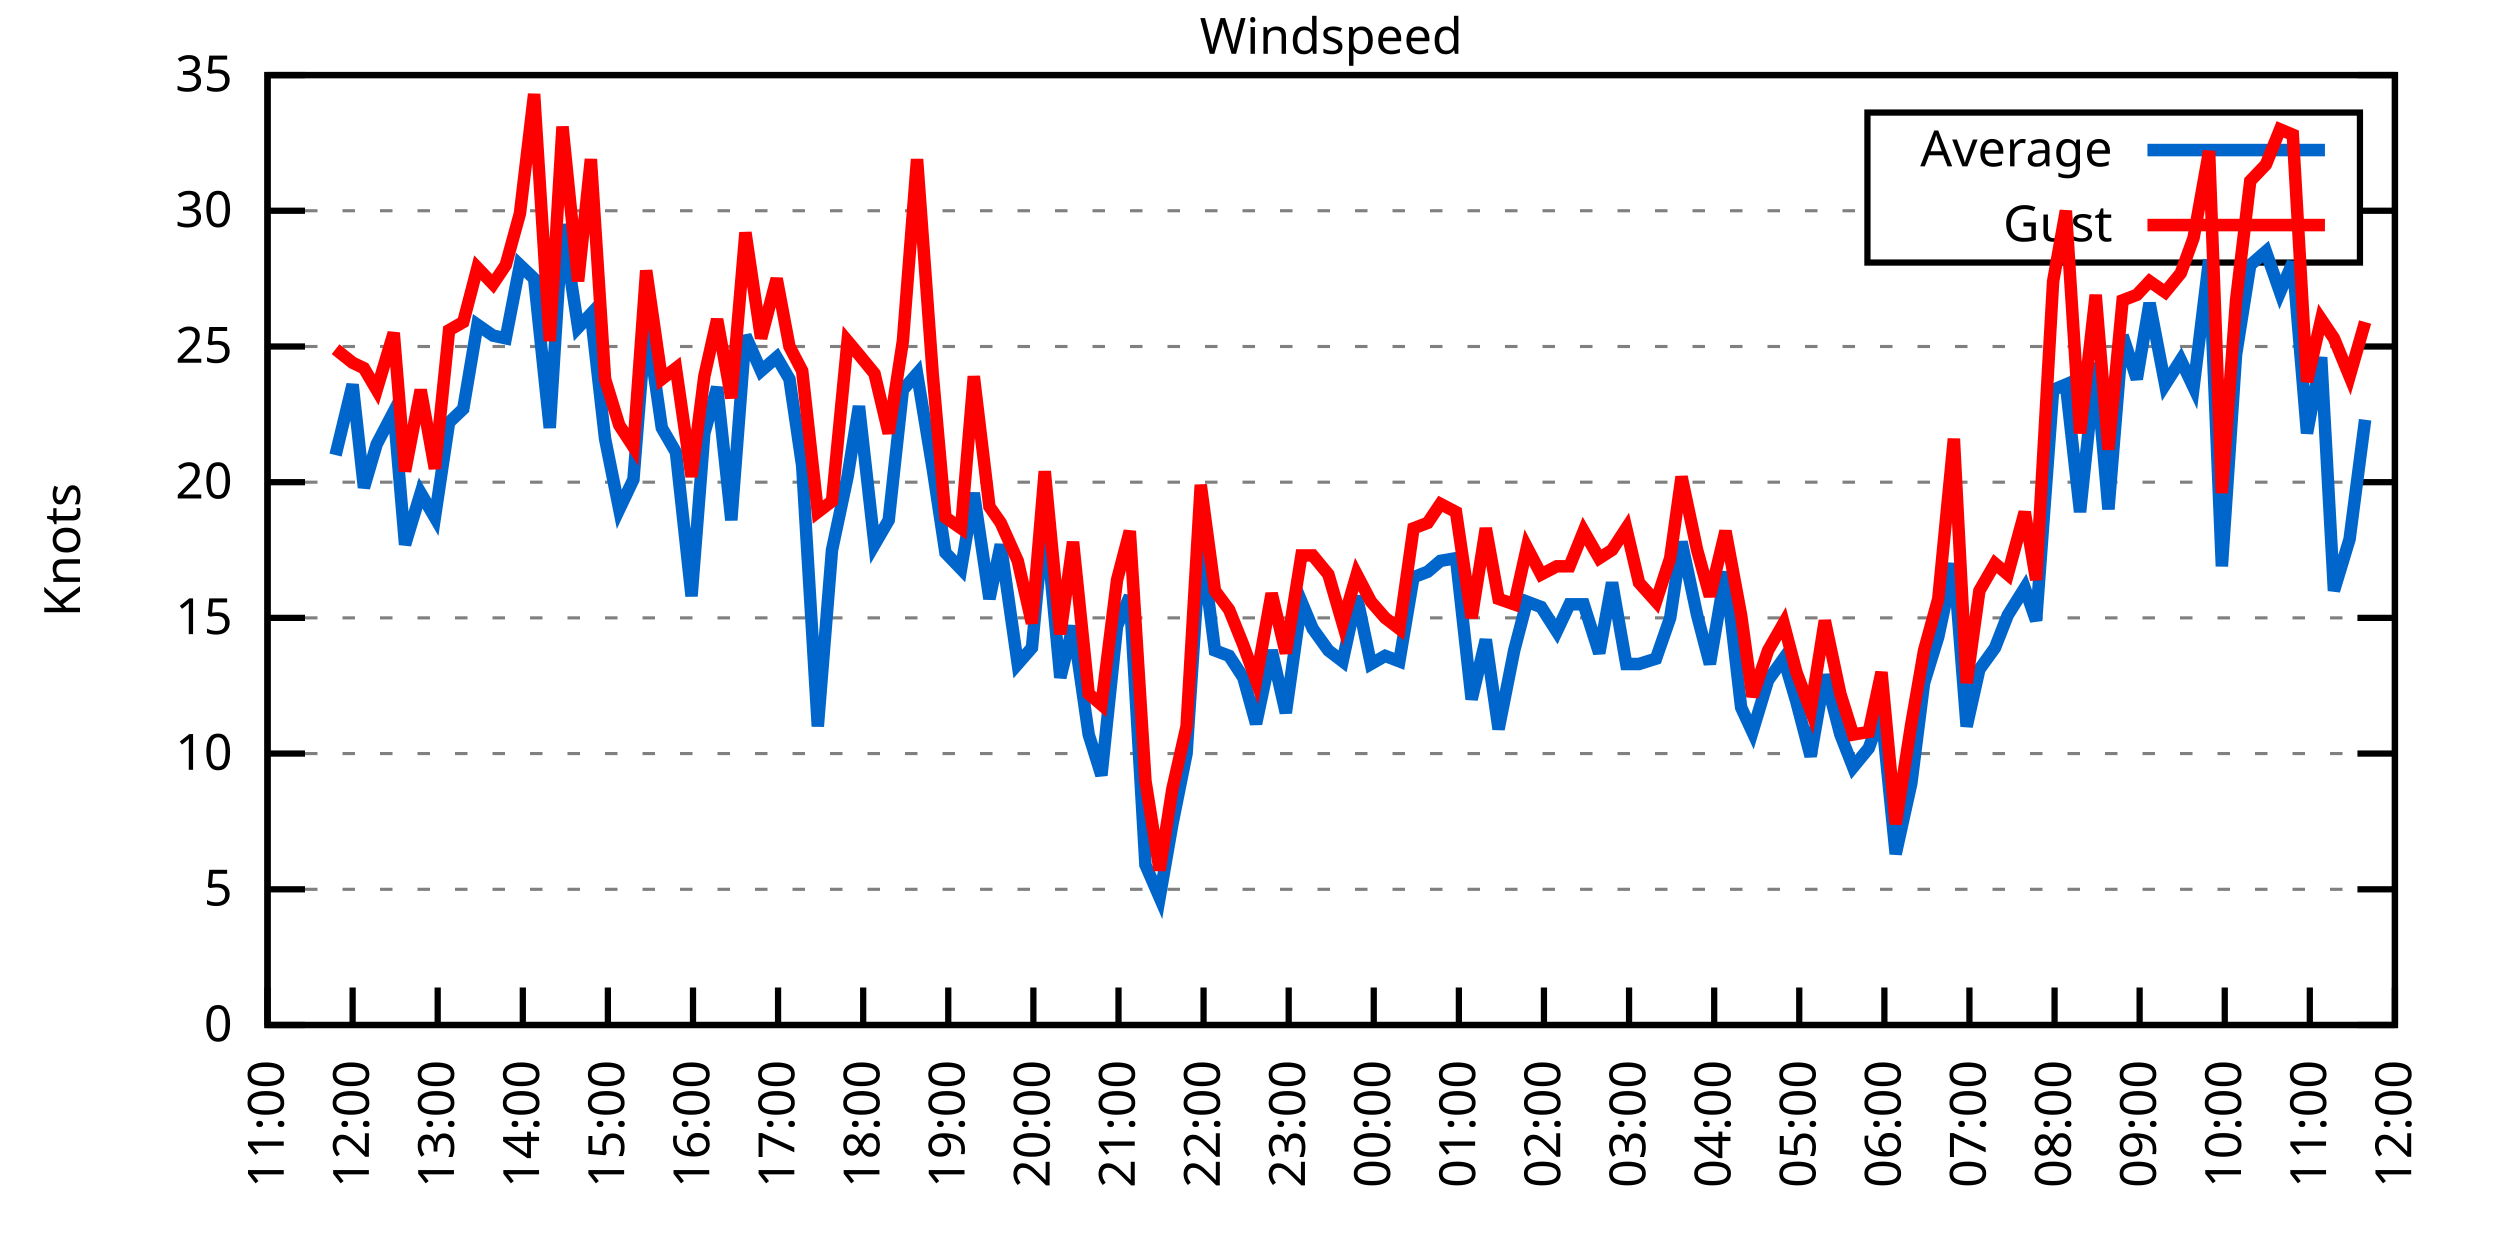
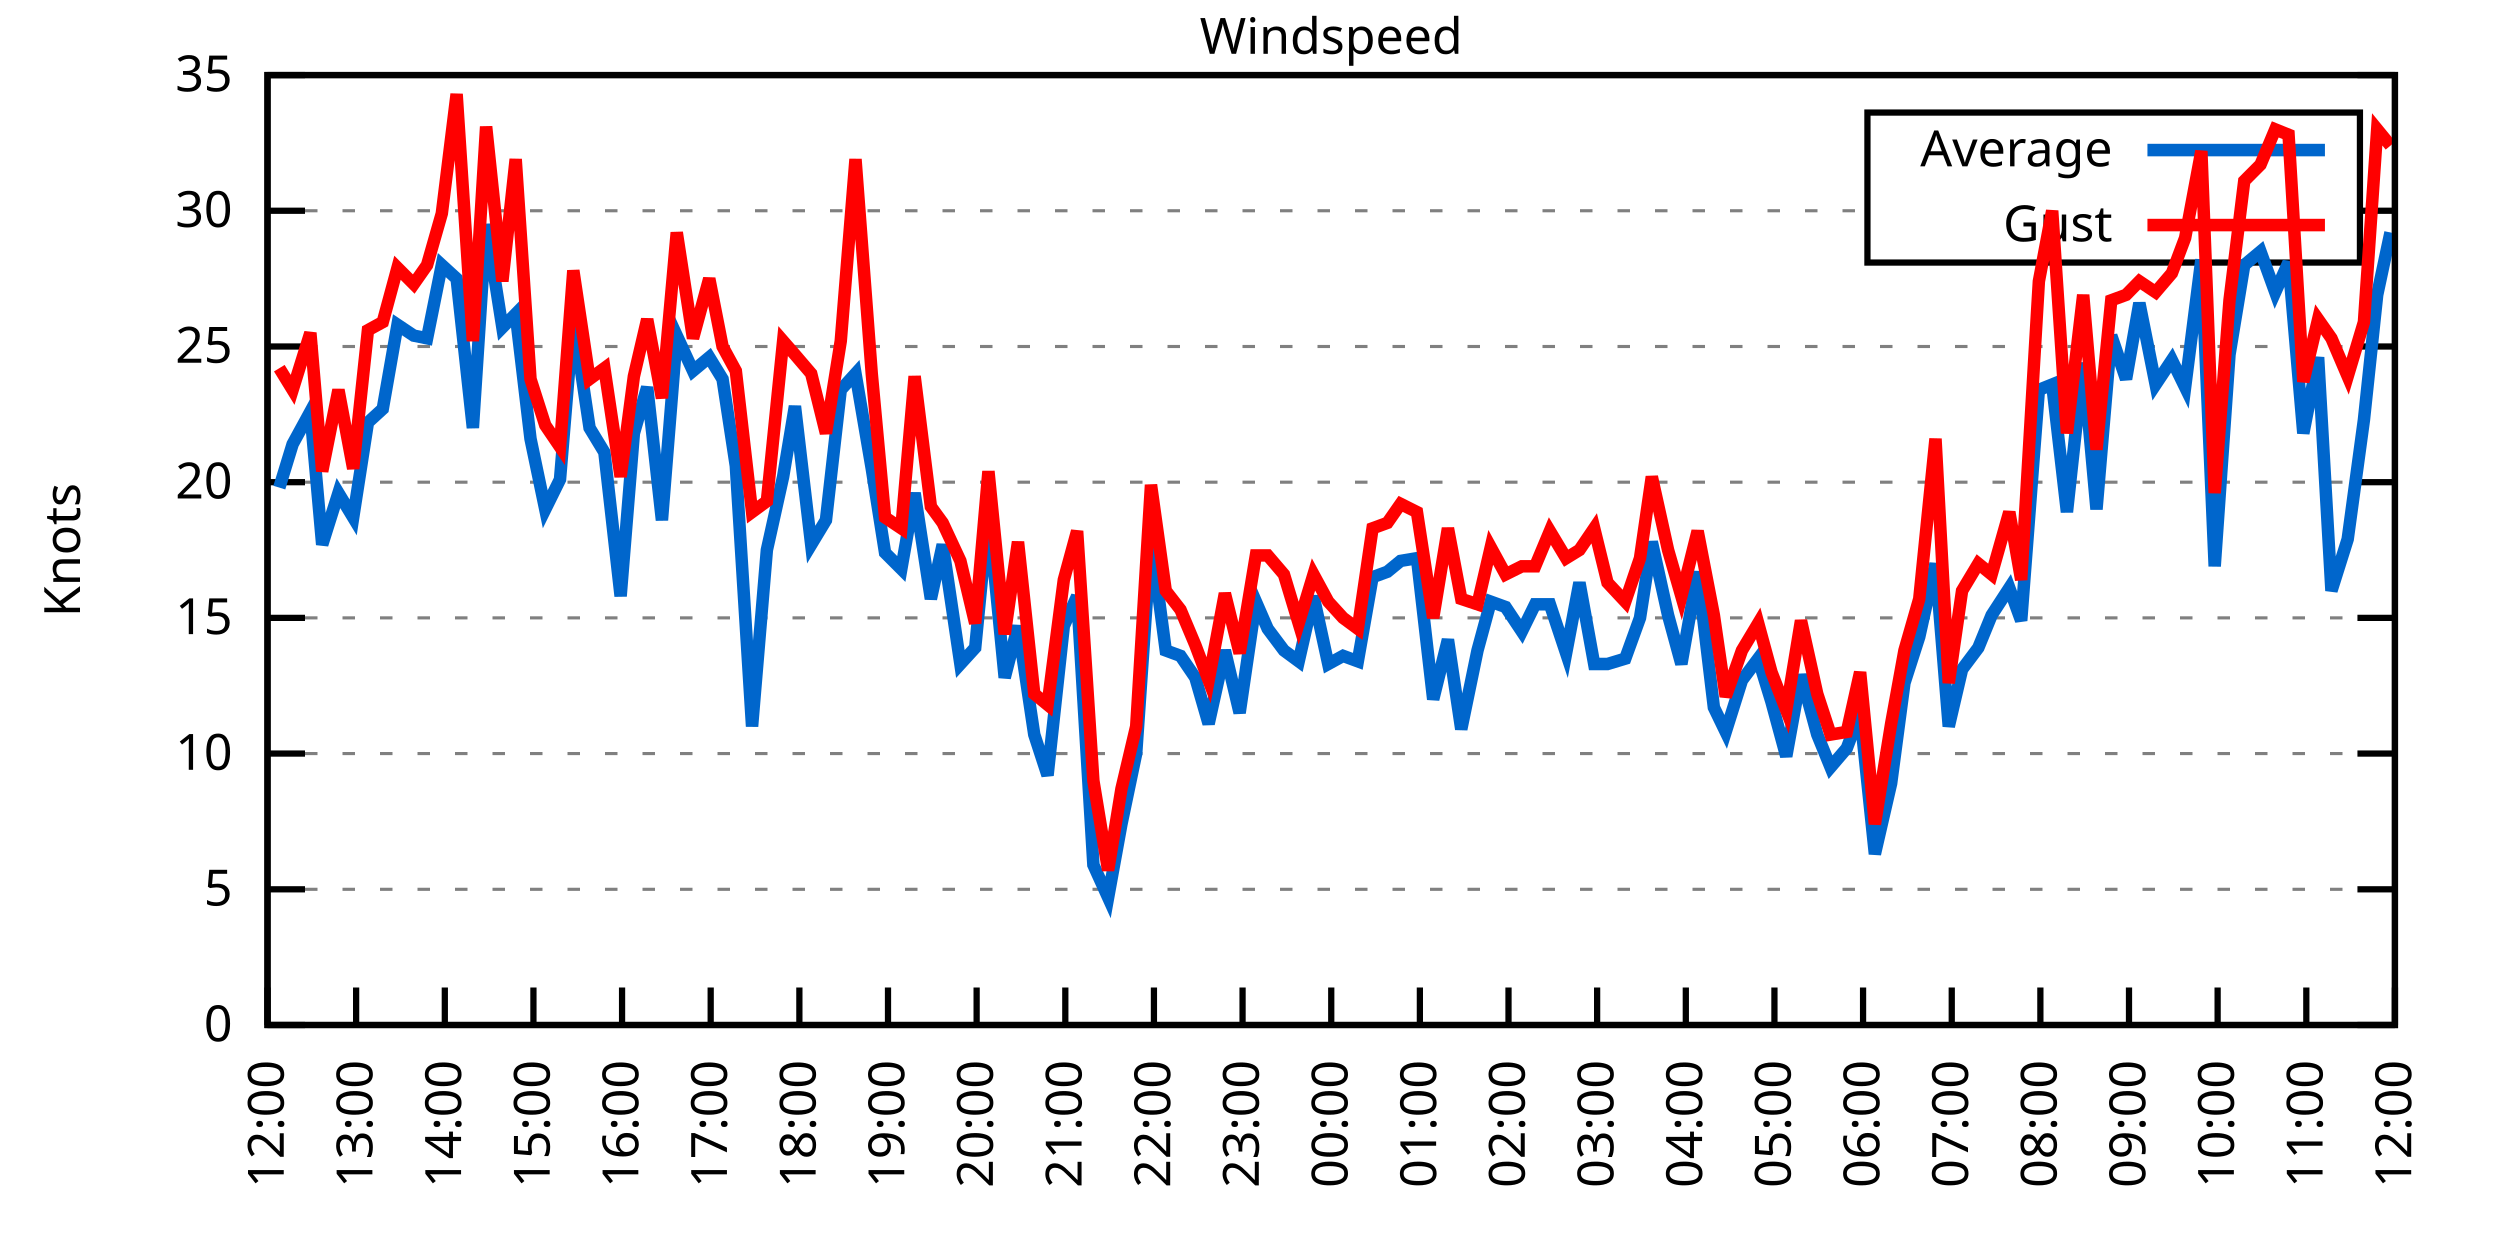
<svg xmlns="http://www.w3.org/2000/svg" xmlns:xlink="http://www.w3.org/1999/xlink" width="400" height="200" viewBox="0 0 400 200">
  <g id="gnuplot_canvas">
    <rect x="0" y="0" width="400" height="200" fill="none" />
    <defs>
      <circle id="gpDot" r="0.5" stroke-width="0.5" stroke="currentColor" />
      <path id="gpPt0" stroke-width="0.333" stroke="currentColor" d="M-1,0 h2 M0,-1 v2" />
      <path id="gpPt1" stroke-width="0.333" stroke="currentColor" d="M-1,-1 L1,1 M1,-1 L-1,1" />
      <path id="gpPt2" stroke-width="0.333" stroke="currentColor" d="M-1,0 L1,0 M0,-1 L0,1 M-1,-1 L1,1 M-1,1 L1,-1" />
      <rect id="gpPt3" stroke-width="0.333" stroke="currentColor" x="-1" y="-1" width="2" height="2" />
      <rect id="gpPt4" stroke-width="0.333" stroke="currentColor" fill="currentColor" x="-1" y="-1" width="2" height="2" />
      <circle id="gpPt5" stroke-width="0.333" stroke="currentColor" cx="0" cy="0" r="1" />
      <use xlink:href="#gpPt5" id="gpPt6" fill="currentColor" stroke="none" />
      <path id="gpPt7" stroke-width="0.333" stroke="currentColor" d="M0,-1.33 L-1.33,0.67 L1.33,0.67 z" />
      <use xlink:href="#gpPt7" id="gpPt8" fill="currentColor" stroke="none" />
      <use xlink:href="#gpPt7" id="gpPt9" stroke="currentColor" transform="rotate(180)" />
      <use xlink:href="#gpPt9" id="gpPt10" fill="currentColor" stroke="none" />
      <use xlink:href="#gpPt3" id="gpPt11" stroke="currentColor" transform="rotate(45)" />
      <use xlink:href="#gpPt11" id="gpPt12" fill="currentColor" stroke="none" />
      <path id="gpPt13" stroke-width="0.333" stroke="currentColor" d="M0,1.330 L1.265,0.411 L0.782,-1.067 L-0.782,-1.076 L-1.265,0.411 z" />
      <use xlink:href="#gpPt13" id="gpPt14" fill="currentColor" stroke="none" />
      <filter id="textbox" filterUnits="objectBoundingBox" x="0" y="0" height="1" width="1">
        <feFlood flood-color="white" flood-opacity="1" result="bgnd" />
        <feComposite in="SourceGraphic" in2="bgnd" operator="atop" />
      </filter>
      <filter id="greybox" filterUnits="objectBoundingBox" x="0" y="0" height="1" width="1">
        <feFlood flood-color="lightgrey" flood-opacity="1" result="grey" />
        <feComposite in="SourceGraphic" in2="grey" operator="atop" />
      </filter>
    </defs>
    <g fill="none" color="white" stroke="currentColor" stroke-width="1.00" stroke-linecap="butt" stroke-linejoin="miter">
</g>
    <g fill="none" color="black" stroke="currentColor" stroke-width="1.00" stroke-linecap="butt" stroke-linejoin="miter">
      <g stroke="none" shape-rendering="crispEdges">
        <polygon fill="rgb(255, 255, 255)" points="42.80,164.00 383.18,164.00 383.18,12.02 42.80,12.02 " />
      </g>
    </g>
    <g fill="none" color="black" stroke="currentColor" stroke-width="1.00" stroke-linecap="butt" stroke-linejoin="miter">
</g>
    <g fill="none" color="black" stroke="black" stroke-width="0.50" stroke-linecap="butt" stroke-linejoin="miter">
</g>
    <g fill="none" color="gray" stroke="currentColor" stroke-width="0.50" stroke-linecap="butt" stroke-linejoin="miter">
      <path stroke="gray" stroke-dasharray="2,4" class="gridline" d="M42.80,164.00 L383.19,164.00  " />
    </g>
    <g fill="none" color="gray" stroke="gray" stroke-width="1.00" stroke-linecap="butt" stroke-linejoin="miter">
</g>
    <g fill="none" color="black" stroke="currentColor" stroke-width="1.00" stroke-linecap="butt" stroke-linejoin="miter">
      <path stroke="black" d="M42.80,164.00 L48.80,164.00 M383.19,164.00 L377.19,164.00  " />
      <g transform="translate(37.20,166.60)" stroke="none" fill="black" font-family="Sans" font-size="8.00" text-anchor="end">
        <text>
          <tspan font-family="Sans"> 0</tspan>
        </text>
      </g>
    </g>
    <g fill="none" color="black" stroke="currentColor" stroke-width="1.00" stroke-linecap="butt" stroke-linejoin="miter">
</g>
    <g fill="none" color="black" stroke="black" stroke-width="0.50" stroke-linecap="butt" stroke-linejoin="miter">
</g>
    <g fill="none" color="gray" stroke="currentColor" stroke-width="0.50" stroke-linecap="butt" stroke-linejoin="miter">
      <path stroke="gray" stroke-dasharray="2,4" class="gridline" d="M42.80,142.29 L383.19,142.29  " />
    </g>
    <g fill="none" color="gray" stroke="gray" stroke-width="1.00" stroke-linecap="butt" stroke-linejoin="miter">
</g>
    <g fill="none" color="black" stroke="currentColor" stroke-width="1.00" stroke-linecap="butt" stroke-linejoin="miter">
      <path stroke="black" d="M42.80,142.29 L48.80,142.29 M383.19,142.29 L377.19,142.29  " />
      <g transform="translate(37.20,144.89)" stroke="none" fill="black" font-family="Sans" font-size="8.00" text-anchor="end">
        <text>
          <tspan font-family="Sans"> 5</tspan>
        </text>
      </g>
    </g>
    <g fill="none" color="black" stroke="currentColor" stroke-width="1.00" stroke-linecap="butt" stroke-linejoin="miter">
</g>
    <g fill="none" color="black" stroke="black" stroke-width="0.50" stroke-linecap="butt" stroke-linejoin="miter">
</g>
    <g fill="none" color="gray" stroke="currentColor" stroke-width="0.50" stroke-linecap="butt" stroke-linejoin="miter">
      <path stroke="gray" stroke-dasharray="2,4" class="gridline" d="M42.80,120.57 L383.19,120.57  " />
    </g>
    <g fill="none" color="gray" stroke="gray" stroke-width="1.00" stroke-linecap="butt" stroke-linejoin="miter">
</g>
    <g fill="none" color="black" stroke="currentColor" stroke-width="1.00" stroke-linecap="butt" stroke-linejoin="miter">
      <path stroke="black" d="M42.80,120.57 L48.80,120.57 M383.19,120.57 L377.19,120.57  " />
      <g transform="translate(37.20,123.17)" stroke="none" fill="black" font-family="Sans" font-size="8.00" text-anchor="end">
        <text>
          <tspan font-family="Sans"> 10</tspan>
        </text>
      </g>
    </g>
    <g fill="none" color="black" stroke="currentColor" stroke-width="1.00" stroke-linecap="butt" stroke-linejoin="miter">
</g>
    <g fill="none" color="black" stroke="black" stroke-width="0.50" stroke-linecap="butt" stroke-linejoin="miter">
</g>
    <g fill="none" color="gray" stroke="currentColor" stroke-width="0.50" stroke-linecap="butt" stroke-linejoin="miter">
      <path stroke="gray" stroke-dasharray="2,4" class="gridline" d="M42.80,98.86 L383.19,98.86  " />
    </g>
    <g fill="none" color="gray" stroke="gray" stroke-width="1.00" stroke-linecap="butt" stroke-linejoin="miter">
</g>
    <g fill="none" color="black" stroke="currentColor" stroke-width="1.00" stroke-linecap="butt" stroke-linejoin="miter">
      <path stroke="black" d="M42.80,98.86 L48.80,98.86 M383.19,98.86 L377.19,98.86  " />
      <g transform="translate(37.20,101.46)" stroke="none" fill="black" font-family="Sans" font-size="8.00" text-anchor="end">
        <text>
          <tspan font-family="Sans"> 15</tspan>
        </text>
      </g>
    </g>
    <g fill="none" color="black" stroke="currentColor" stroke-width="1.00" stroke-linecap="butt" stroke-linejoin="miter">
</g>
    <g fill="none" color="black" stroke="black" stroke-width="0.50" stroke-linecap="butt" stroke-linejoin="miter">
</g>
    <g fill="none" color="gray" stroke="currentColor" stroke-width="0.50" stroke-linecap="butt" stroke-linejoin="miter">
      <path stroke="gray" stroke-dasharray="2,4" class="gridline" d="M42.80,77.15 L383.19,77.15  " />
    </g>
    <g fill="none" color="gray" stroke="gray" stroke-width="1.00" stroke-linecap="butt" stroke-linejoin="miter">
</g>
    <g fill="none" color="black" stroke="currentColor" stroke-width="1.00" stroke-linecap="butt" stroke-linejoin="miter">
      <path stroke="black" d="M42.80,77.15 L48.80,77.15 M383.19,77.15 L377.19,77.15  " />
      <g transform="translate(37.20,79.75)" stroke="none" fill="black" font-family="Sans" font-size="8.00" text-anchor="end">
        <text>
          <tspan font-family="Sans"> 20</tspan>
        </text>
      </g>
    </g>
    <g fill="none" color="black" stroke="currentColor" stroke-width="1.00" stroke-linecap="butt" stroke-linejoin="miter">
</g>
    <g fill="none" color="black" stroke="black" stroke-width="0.50" stroke-linecap="butt" stroke-linejoin="miter">
</g>
    <g fill="none" color="gray" stroke="currentColor" stroke-width="0.50" stroke-linecap="butt" stroke-linejoin="miter">
      <path stroke="gray" stroke-dasharray="2,4" class="gridline" d="M42.80,55.44 L383.19,55.44  " />
    </g>
    <g fill="none" color="gray" stroke="gray" stroke-width="1.00" stroke-linecap="butt" stroke-linejoin="miter">
</g>
    <g fill="none" color="black" stroke="currentColor" stroke-width="1.00" stroke-linecap="butt" stroke-linejoin="miter">
      <path stroke="black" d="M42.80,55.44 L48.80,55.44 M383.19,55.44 L377.19,55.44  " />
      <g transform="translate(37.20,58.04)" stroke="none" fill="black" font-family="Sans" font-size="8.00" text-anchor="end">
        <text>
          <tspan font-family="Sans"> 25</tspan>
        </text>
      </g>
    </g>
    <g fill="none" color="black" stroke="currentColor" stroke-width="1.00" stroke-linecap="butt" stroke-linejoin="miter">
</g>
    <g fill="none" color="black" stroke="black" stroke-width="0.50" stroke-linecap="butt" stroke-linejoin="miter">
</g>
    <g fill="none" color="gray" stroke="currentColor" stroke-width="0.50" stroke-linecap="butt" stroke-linejoin="miter">
      <path stroke="gray" stroke-dasharray="2,4" class="gridline" d="M42.80,33.72 L298.79,33.72 M377.59,33.72 L383.19,33.72  " />
    </g>
    <g fill="none" color="gray" stroke="gray" stroke-width="1.00" stroke-linecap="butt" stroke-linejoin="miter">
</g>
    <g fill="none" color="black" stroke="currentColor" stroke-width="1.00" stroke-linecap="butt" stroke-linejoin="miter">
      <path stroke="black" d="M42.80,33.72 L48.80,33.72 M383.19,33.72 L377.19,33.72  " />
      <g transform="translate(37.20,36.32)" stroke="none" fill="black" font-family="Sans" font-size="8.00" text-anchor="end">
        <text>
          <tspan font-family="Sans"> 30</tspan>
        </text>
      </g>
    </g>
    <g fill="none" color="black" stroke="currentColor" stroke-width="1.00" stroke-linecap="butt" stroke-linejoin="miter">
</g>
    <g fill="none" color="black" stroke="black" stroke-width="0.50" stroke-linecap="butt" stroke-linejoin="miter">
</g>
    <g fill="none" color="gray" stroke="currentColor" stroke-width="0.50" stroke-linecap="butt" stroke-linejoin="miter">
      <path stroke="gray" stroke-dasharray="2,4" class="gridline" d="M42.80,12.01 L383.19,12.01  " />
    </g>
    <g fill="none" color="gray" stroke="gray" stroke-width="1.00" stroke-linecap="butt" stroke-linejoin="miter">
</g>
    <g fill="none" color="black" stroke="currentColor" stroke-width="1.00" stroke-linecap="butt" stroke-linejoin="miter">
      <path stroke="black" d="M42.80,12.01 L48.80,12.01 M383.19,12.01 L377.19,12.01  " />
      <g transform="translate(37.20,14.61)" stroke="none" fill="black" font-family="Sans" font-size="8.00" text-anchor="end">
        <text>
          <tspan font-family="Sans"> 35</tspan>
        </text>
      </g>
    </g>
    <g fill="none" color="black" stroke="currentColor" stroke-width="1.00" stroke-linecap="butt" stroke-linejoin="miter">
      <path stroke="black" d="M42.80,164.00 L42.80,158.00  " />
      <g transform="translate(45.40,169.60) rotate(270.00)" stroke="none" fill="black" font-family="Sans" font-size="8.00" text-anchor="end">
        <text>
-           <tspan font-family="Sans">11:00</tspan>
-         </text>
-       </g>
-     </g>
-     <g fill="none" color="black" stroke="currentColor" stroke-width="1.00" stroke-linecap="butt" stroke-linejoin="miter">
-       <path stroke="black" d="M56.42,164.00 L56.42,158.00  " />
-       <g transform="translate(59.02,169.60) rotate(270.00)" stroke="none" fill="black" font-family="Sans" font-size="8.00" text-anchor="end">
-         <text>
          <tspan font-family="Sans">12:00</tspan>
        </text>
      </g>
    </g>
    <g fill="none" color="black" stroke="currentColor" stroke-width="1.00" stroke-linecap="butt" stroke-linejoin="miter">
-       <path stroke="black" d="M70.03,164.00 L70.03,158.00  " />
-       <g transform="translate(72.63,169.60) rotate(270.00)" stroke="none" fill="black" font-family="Sans" font-size="8.00" text-anchor="end">
+       <path stroke="black" d="M56.98,164.00 L56.98,158.00  " />
+       <g transform="translate(59.58,169.60) rotate(270.00)" stroke="none" fill="black" font-family="Sans" font-size="8.00" text-anchor="end">
        <text>
          <tspan font-family="Sans">13:00</tspan>
        </text>
      </g>
    </g>
    <g fill="none" color="black" stroke="currentColor" stroke-width="1.00" stroke-linecap="butt" stroke-linejoin="miter">
-       <path stroke="black" d="M83.65,164.00 L83.65,158.00  " />
-       <g transform="translate(86.25,169.60) rotate(270.00)" stroke="none" fill="black" font-family="Sans" font-size="8.00" text-anchor="end">
+       <path stroke="black" d="M71.17,164.00 L71.17,158.00  " />
+       <g transform="translate(73.77,169.60) rotate(270.00)" stroke="none" fill="black" font-family="Sans" font-size="8.00" text-anchor="end">
        <text>
          <tspan font-family="Sans">14:00</tspan>
        </text>
      </g>
    </g>
    <g fill="none" color="black" stroke="currentColor" stroke-width="1.00" stroke-linecap="butt" stroke-linejoin="miter">
-       <path stroke="black" d="M97.26,164.00 L97.26,158.00  " />
-       <g transform="translate(99.86,169.60) rotate(270.00)" stroke="none" fill="black" font-family="Sans" font-size="8.00" text-anchor="end">
+       <path stroke="black" d="M85.35,164.00 L85.35,158.00  " />
+       <g transform="translate(87.95,169.60) rotate(270.00)" stroke="none" fill="black" font-family="Sans" font-size="8.00" text-anchor="end">
        <text>
          <tspan font-family="Sans">15:00</tspan>
        </text>
      </g>
    </g>
    <g fill="none" color="black" stroke="currentColor" stroke-width="1.00" stroke-linecap="butt" stroke-linejoin="miter">
-       <path stroke="black" d="M110.88,164.00 L110.88,158.00  " />
-       <g transform="translate(113.48,169.60) rotate(270.00)" stroke="none" fill="black" font-family="Sans" font-size="8.00" text-anchor="end">
+       <path stroke="black" d="M99.53,164.00 L99.53,158.00  " />
+       <g transform="translate(102.13,169.60) rotate(270.00)" stroke="none" fill="black" font-family="Sans" font-size="8.00" text-anchor="end">
        <text>
          <tspan font-family="Sans">16:00</tspan>
        </text>
      </g>
    </g>
    <g fill="none" color="black" stroke="currentColor" stroke-width="1.00" stroke-linecap="butt" stroke-linejoin="miter">
-       <path stroke="black" d="M124.49,164.00 L124.49,158.00  " />
-       <g transform="translate(127.09,169.60) rotate(270.00)" stroke="none" fill="black" font-family="Sans" font-size="8.00" text-anchor="end">
+       <path stroke="black" d="M113.71,164.00 L113.71,158.00  " />
+       <g transform="translate(116.31,169.60) rotate(270.00)" stroke="none" fill="black" font-family="Sans" font-size="8.00" text-anchor="end">
        <text>
          <tspan font-family="Sans">17:00</tspan>
        </text>
      </g>
    </g>
    <g fill="none" color="black" stroke="currentColor" stroke-width="1.00" stroke-linecap="butt" stroke-linejoin="miter">
-       <path stroke="black" d="M138.11,164.00 L138.11,158.00  " />
-       <g transform="translate(140.71,169.60) rotate(270.00)" stroke="none" fill="black" font-family="Sans" font-size="8.00" text-anchor="end">
+       <path stroke="black" d="M127.90,164.00 L127.90,158.00  " />
+       <g transform="translate(130.50,169.60) rotate(270.00)" stroke="none" fill="black" font-family="Sans" font-size="8.00" text-anchor="end">
        <text>
          <tspan font-family="Sans">18:00</tspan>
        </text>
      </g>
    </g>
    <g fill="none" color="black" stroke="currentColor" stroke-width="1.00" stroke-linecap="butt" stroke-linejoin="miter">
-       <path stroke="black" d="M151.72,164.00 L151.72,158.00  " />
-       <g transform="translate(154.32,169.60) rotate(270.00)" stroke="none" fill="black" font-family="Sans" font-size="8.00" text-anchor="end">
+       <path stroke="black" d="M142.08,164.00 L142.08,158.00  " />
+       <g transform="translate(144.68,169.60) rotate(270.00)" stroke="none" fill="black" font-family="Sans" font-size="8.00" text-anchor="end">
        <text>
          <tspan font-family="Sans">19:00</tspan>
        </text>
      </g>
    </g>
    <g fill="none" color="black" stroke="currentColor" stroke-width="1.00" stroke-linecap="butt" stroke-linejoin="miter">
-       <path stroke="black" d="M165.34,164.00 L165.34,158.00  " />
-       <g transform="translate(167.94,169.60) rotate(270.00)" stroke="none" fill="black" font-family="Sans" font-size="8.00" text-anchor="end">
+       <path stroke="black" d="M156.26,164.00 L156.26,158.00  " />
+       <g transform="translate(158.86,169.60) rotate(270.00)" stroke="none" fill="black" font-family="Sans" font-size="8.00" text-anchor="end">
        <text>
          <tspan font-family="Sans">20:00</tspan>
        </text>
      </g>
    </g>
    <g fill="none" color="black" stroke="currentColor" stroke-width="1.00" stroke-linecap="butt" stroke-linejoin="miter">
-       <path stroke="black" d="M178.96,164.00 L178.96,158.00  " />
-       <g transform="translate(181.56,169.60) rotate(270.00)" stroke="none" fill="black" font-family="Sans" font-size="8.00" text-anchor="end">
+       <path stroke="black" d="M170.45,164.00 L170.45,158.00  " />
+       <g transform="translate(173.05,169.60) rotate(270.00)" stroke="none" fill="black" font-family="Sans" font-size="8.00" text-anchor="end">
        <text>
          <tspan font-family="Sans">21:00</tspan>
        </text>
      </g>
    </g>
    <g fill="none" color="black" stroke="currentColor" stroke-width="1.00" stroke-linecap="butt" stroke-linejoin="miter">
-       <path stroke="black" d="M192.57,164.00 L192.57,158.00  " />
-       <g transform="translate(195.17,169.60) rotate(270.00)" stroke="none" fill="black" font-family="Sans" font-size="8.00" text-anchor="end">
+       <path stroke="black" d="M184.63,164.00 L184.63,158.00  " />
+       <g transform="translate(187.23,169.60) rotate(270.00)" stroke="none" fill="black" font-family="Sans" font-size="8.00" text-anchor="end">
        <text>
          <tspan font-family="Sans">22:00</tspan>
        </text>
      </g>
    </g>
    <g fill="none" color="black" stroke="currentColor" stroke-width="1.00" stroke-linecap="butt" stroke-linejoin="miter">
-       <path stroke="black" d="M206.19,164.00 L206.19,158.00  " />
-       <g transform="translate(208.79,169.60) rotate(270.00)" stroke="none" fill="black" font-family="Sans" font-size="8.00" text-anchor="end">
+       <path stroke="black" d="M198.81,164.00 L198.81,158.00  " />
+       <g transform="translate(201.41,169.60) rotate(270.00)" stroke="none" fill="black" font-family="Sans" font-size="8.00" text-anchor="end">
        <text>
          <tspan font-family="Sans">23:00</tspan>
        </text>
      </g>
    </g>
    <g fill="none" color="black" stroke="currentColor" stroke-width="1.00" stroke-linecap="butt" stroke-linejoin="miter">
-       <path stroke="black" d="M219.80,164.00 L219.80,158.00  " />
-       <g transform="translate(222.40,169.60) rotate(270.00)" stroke="none" fill="black" font-family="Sans" font-size="8.00" text-anchor="end">
+       <path stroke="black" d="M213.00,164.00 L213.00,158.00  " />
+       <g transform="translate(215.60,169.60) rotate(270.00)" stroke="none" fill="black" font-family="Sans" font-size="8.00" text-anchor="end">
        <text>
          <tspan font-family="Sans">00:00</tspan>
        </text>
      </g>
    </g>
    <g fill="none" color="black" stroke="currentColor" stroke-width="1.00" stroke-linecap="butt" stroke-linejoin="miter">
-       <path stroke="black" d="M233.42,164.00 L233.42,158.00  " />
-       <g transform="translate(236.02,169.60) rotate(270.00)" stroke="none" fill="black" font-family="Sans" font-size="8.00" text-anchor="end">
+       <path stroke="black" d="M227.18,164.00 L227.18,158.00  " />
+       <g transform="translate(229.78,169.60) rotate(270.00)" stroke="none" fill="black" font-family="Sans" font-size="8.00" text-anchor="end">
        <text>
          <tspan font-family="Sans">01:00</tspan>
        </text>
      </g>
    </g>
    <g fill="none" color="black" stroke="currentColor" stroke-width="1.00" stroke-linecap="butt" stroke-linejoin="miter">
-       <path stroke="black" d="M247.03,164.00 L247.03,158.00  " />
-       <g transform="translate(249.63,169.60) rotate(270.00)" stroke="none" fill="black" font-family="Sans" font-size="8.00" text-anchor="end">
+       <path stroke="black" d="M241.36,164.00 L241.36,158.00  " />
+       <g transform="translate(243.96,169.60) rotate(270.00)" stroke="none" fill="black" font-family="Sans" font-size="8.00" text-anchor="end">
        <text>
          <tspan font-family="Sans">02:00</tspan>
        </text>
      </g>
    </g>
    <g fill="none" color="black" stroke="currentColor" stroke-width="1.00" stroke-linecap="butt" stroke-linejoin="miter">
-       <path stroke="black" d="M260.65,164.00 L260.65,158.00  " />
-       <g transform="translate(263.25,169.60) rotate(270.00)" stroke="none" fill="black" font-family="Sans" font-size="8.00" text-anchor="end">
+       <path stroke="black" d="M255.54,164.00 L255.54,158.00  " />
+       <g transform="translate(258.14,169.60) rotate(270.00)" stroke="none" fill="black" font-family="Sans" font-size="8.00" text-anchor="end">
        <text>
          <tspan font-family="Sans">03:00</tspan>
        </text>
      </g>
    </g>
    <g fill="none" color="black" stroke="currentColor" stroke-width="1.00" stroke-linecap="butt" stroke-linejoin="miter">
-       <path stroke="black" d="M274.27,164.00 L274.27,158.00  " />
-       <g transform="translate(276.87,169.60) rotate(270.00)" stroke="none" fill="black" font-family="Sans" font-size="8.00" text-anchor="end">
+       <path stroke="black" d="M269.73,164.00 L269.73,158.00  " />
+       <g transform="translate(272.33,169.60) rotate(270.00)" stroke="none" fill="black" font-family="Sans" font-size="8.00" text-anchor="end">
        <text>
          <tspan font-family="Sans">04:00</tspan>
        </text>
      </g>
    </g>
    <g fill="none" color="black" stroke="currentColor" stroke-width="1.00" stroke-linecap="butt" stroke-linejoin="miter">
-       <path stroke="black" d="M287.88,164.00 L287.88,158.00  " />
-       <g transform="translate(290.48,169.60) rotate(270.00)" stroke="none" fill="black" font-family="Sans" font-size="8.00" text-anchor="end">
+       <path stroke="black" d="M283.91,164.00 L283.91,158.00  " />
+       <g transform="translate(286.51,169.60) rotate(270.00)" stroke="none" fill="black" font-family="Sans" font-size="8.00" text-anchor="end">
        <text>
          <tspan font-family="Sans">05:00</tspan>
        </text>
      </g>
    </g>
    <g fill="none" color="black" stroke="currentColor" stroke-width="1.00" stroke-linecap="butt" stroke-linejoin="miter">
-       <path stroke="black" d="M301.50,164.00 L301.50,158.00  " />
-       <g transform="translate(304.10,169.60) rotate(270.00)" stroke="none" fill="black" font-family="Sans" font-size="8.00" text-anchor="end">
+       <path stroke="black" d="M298.09,164.00 L298.09,158.00  " />
+       <g transform="translate(300.69,169.60) rotate(270.00)" stroke="none" fill="black" font-family="Sans" font-size="8.00" text-anchor="end">
        <text>
          <tspan font-family="Sans">06:00</tspan>
        </text>
      </g>
    </g>
    <g fill="none" color="black" stroke="currentColor" stroke-width="1.00" stroke-linecap="butt" stroke-linejoin="miter">
-       <path stroke="black" d="M315.11,164.00 L315.11,158.00  " />
-       <g transform="translate(317.71,169.60) rotate(270.00)" stroke="none" fill="black" font-family="Sans" font-size="8.00" text-anchor="end">
+       <path stroke="black" d="M312.28,164.00 L312.28,158.00  " />
+       <g transform="translate(314.88,169.60) rotate(270.00)" stroke="none" fill="black" font-family="Sans" font-size="8.00" text-anchor="end">
        <text>
          <tspan font-family="Sans">07:00</tspan>
        </text>
      </g>
    </g>
    <g fill="none" color="black" stroke="currentColor" stroke-width="1.00" stroke-linecap="butt" stroke-linejoin="miter">
-       <path stroke="black" d="M328.73,164.00 L328.73,158.00  " />
-       <g transform="translate(331.33,169.60) rotate(270.00)" stroke="none" fill="black" font-family="Sans" font-size="8.00" text-anchor="end">
+       <path stroke="black" d="M326.46,164.00 L326.46,158.00  " />
+       <g transform="translate(329.06,169.60) rotate(270.00)" stroke="none" fill="black" font-family="Sans" font-size="8.00" text-anchor="end">
        <text>
          <tspan font-family="Sans">08:00</tspan>
        </text>
      </g>
    </g>
    <g fill="none" color="black" stroke="currentColor" stroke-width="1.00" stroke-linecap="butt" stroke-linejoin="miter">
-       <path stroke="black" d="M342.34,164.00 L342.34,158.00  " />
-       <g transform="translate(344.94,169.60) rotate(270.00)" stroke="none" fill="black" font-family="Sans" font-size="8.00" text-anchor="end">
+       <path stroke="black" d="M340.64,164.00 L340.64,158.00  " />
+       <g transform="translate(343.24,169.60) rotate(270.00)" stroke="none" fill="black" font-family="Sans" font-size="8.00" text-anchor="end">
        <text>
          <tspan font-family="Sans">09:00</tspan>
        </text>
      </g>
    </g>
    <g fill="none" color="black" stroke="currentColor" stroke-width="1.00" stroke-linecap="butt" stroke-linejoin="miter">
-       <path stroke="black" d="M355.96,164.00 L355.96,158.00  " />
-       <g transform="translate(358.56,169.60) rotate(270.00)" stroke="none" fill="black" font-family="Sans" font-size="8.00" text-anchor="end">
+       <path stroke="black" d="M354.82,164.00 L354.82,158.00  " />
+       <g transform="translate(357.42,169.60) rotate(270.00)" stroke="none" fill="black" font-family="Sans" font-size="8.00" text-anchor="end">
        <text>
          <tspan font-family="Sans">10:00</tspan>
        </text>
      </g>
    </g>
    <g fill="none" color="black" stroke="currentColor" stroke-width="1.00" stroke-linecap="butt" stroke-linejoin="miter">
-       <path stroke="black" d="M369.57,164.00 L369.57,158.00  " />
-       <g transform="translate(372.17,169.60) rotate(270.00)" stroke="none" fill="black" font-family="Sans" font-size="8.00" text-anchor="end">
+       <path stroke="black" d="M369.01,164.00 L369.01,158.00  " />
+       <g transform="translate(371.61,169.60) rotate(270.00)" stroke="none" fill="black" font-family="Sans" font-size="8.00" text-anchor="end">
        <text>
          <tspan font-family="Sans">11:00</tspan>
        </text>
      </g>
    </g>
    <g fill="none" color="black" stroke="currentColor" stroke-width="1.00" stroke-linecap="butt" stroke-linejoin="miter">
      <path stroke="black" d="M383.19,164.00 L383.19,158.00  " />
      <g transform="translate(385.79,169.60) rotate(270.00)" stroke="none" fill="black" font-family="Sans" font-size="8.00" text-anchor="end">
        <text>
          <tspan font-family="Sans">12:00</tspan>
        </text>
      </g>
    </g>
    <g fill="none" color="black" stroke="currentColor" stroke-width="1.00" stroke-linecap="butt" stroke-linejoin="miter">
</g>
    <g fill="none" color="black" stroke="currentColor" stroke-width="1.00" stroke-linecap="butt" stroke-linejoin="miter">
      <path stroke="black" d="M42.80,12.01 L42.80,164.00 L383.19,164.00 L383.19,12.01 L42.80,12.01 Z  " />
    </g>
    <g fill="none" color="black" stroke="currentColor" stroke-width="1.00" stroke-linecap="butt" stroke-linejoin="miter">
</g>
    <g fill="none" color="black" stroke="currentColor" stroke-width="1.00" stroke-linecap="butt" stroke-linejoin="miter">
      <path stroke="black" d="M298.79,42.01 L298.79,18.01 L377.59,18.01 L377.59,42.01 L298.79,42.01 Z  " />
    </g>
    <g id="Windspeed_plot_1">
      <g fill="none" color="white" stroke="black" stroke-width="2.00" stroke-linecap="butt" stroke-linejoin="miter">
</g>
      <g fill="none" color="black" stroke="currentColor" stroke-width="2.00" stroke-linecap="butt" stroke-linejoin="miter">
        <g transform="translate(337.99,26.61)" stroke="none" fill="black" font-family="Sans" font-size="8.00" text-anchor="end">
          <text>
            <tspan font-family="Sans">Average</tspan>
          </text>
        </g>
      </g>
      <g fill="none" color="black" stroke="currentColor" stroke-width="2.00" stroke-linecap="butt" stroke-linejoin="miter">
-         <path stroke="rgb(  0, 102, 204)" d="M343.59,24.01 L371.99,24.01 M53.69,72.81 L56.42,61.52 L58.23,78.02 L60.27,71.07 L63.00,65.86 L64.81,87.14   L67.31,78.89 L69.58,82.79 L71.85,67.59 L74.12,65.42 L76.39,51.96 L78.88,53.70 L80.92,54.13 L83.19,42.41   L85.46,44.58 L87.96,68.46 L90.00,35.89 L92.50,52.40 L94.54,50.22 L96.81,70.20 L99.08,81.49 L101.35,76.71   L103.39,51.09 L105.89,68.46 L108.15,72.37 L110.65,95.39 L112.69,69.33 L114.74,61.95 L117.01,83.23 L119.27,53.70   L121.77,59.34 L124.27,57.17 L126.31,60.65 L128.35,74.54 L130.85,116.23 L133.12,88.00 L135.61,76.28 L137.43,64.99   L139.92,87.14 L142.19,83.23 L144.46,62.38 L146.73,59.78 L149.23,74.98 L151.27,88.44 L153.77,91.04 L155.81,78.89   L158.31,95.82 L160.12,87.14 L162.84,106.24 L165.11,103.64 L167.16,81.93 L169.65,108.42 L171.69,100.16 L174.19,117.53   L176.23,124.05 L178.73,100.16 L180.77,95.39 L183.27,138.38 L185.54,143.59 L187.58,131.86 L189.85,120.57 L192.12,86.27   L194.39,104.07 L196.66,104.94 L198.93,108.42 L200.97,115.80 L203.46,104.07 L205.73,114.06 L208.23,96.26 L210.04,100.60   L212.54,104.07 L214.81,105.81 L217.08,95.39 L219.35,106.24 L221.62,104.94 L223.89,105.81 L226.16,92.35 L228.43,91.48   L230.47,89.74 L232.96,89.31 L235.46,111.89 L237.73,102.34 L239.77,116.67 L242.27,104.07 L244.31,96.26 L246.58,97.12   L249.08,101.03 L251.12,96.69 L253.39,96.69 L255.88,104.51 L257.93,93.22 L260.20,106.24 L262.24,106.24 L264.96,105.38   L267.23,98.86 L269.05,86.70 L271.54,98.43 L273.58,106.24 L276.08,91.48 L278.58,113.19 L280.39,117.10 L282.89,108.85   L285.38,105.38 L287.43,112.32 L289.70,121.01 L291.97,107.98 L294.46,117.53 L296.50,122.75 L299.00,119.71 L301.04,114.06   L303.31,136.64 L305.81,125.35 L307.85,109.28 L310.12,101.90 L312.62,90.18 L314.66,116.23 L316.70,107.11 L319.20,103.64   L321.24,98.43 L323.96,94.08 L325.78,99.30 L328.50,62.38 L330.54,61.52 L332.81,81.93 L335.31,58.04 L337.35,81.49   L339.62,53.70 L341.89,60.65 L343.93,48.49 L346.43,61.52 L348.92,57.61 L350.97,61.95 L353.46,41.54 L355.50,90.61   L357.77,56.74 L360.04,42.41 L362.54,40.24 L364.81,46.75 L366.85,41.97 L369.12,69.33 L371.39,57.17 L373.43,94.52   L375.93,86.27 L378.42,67.16  " />
+         <path stroke="rgb(  0, 102, 204)" d="M343.59,24.01 L371.99,24.01 M44.69,78.02 L46.82,71.07 L49.66,65.86 L51.55,87.14 L54.15,78.89 L56.51,82.79   L58.87,67.59 L61.24,65.42 L63.60,51.96 L66.20,53.70 L68.33,54.13 L70.69,42.41 L73.06,44.58 L75.66,68.46   L77.78,35.89 L80.38,52.40 L82.51,50.22 L84.88,70.20 L87.24,81.49 L89.60,76.71 L91.73,51.09 L94.33,68.46   L96.70,72.37 L99.30,95.39 L101.42,69.33 L103.55,61.95 L105.91,83.23 L108.28,53.70 L110.88,59.34 L113.48,57.17   L115.61,60.65 L117.73,74.54 L120.33,116.23 L122.70,88.00 L125.30,76.28 L127.19,64.99 L129.79,87.14 L132.15,83.23   L134.52,62.38 L136.88,59.78 L139.48,74.98 L141.61,88.44 L144.21,91.04 L146.34,78.89 L148.94,95.82 L150.83,87.14   L153.66,106.24 L156.03,103.64 L158.15,81.93 L160.75,108.42 L162.88,100.16 L165.48,117.53 L167.61,124.05 L170.21,100.16   L172.34,95.39 L174.94,138.38 L177.30,143.59 L179.43,131.86 L181.79,120.57 L184.16,86.27 L186.52,104.07 L188.88,104.94   L191.25,108.42 L193.38,115.80 L195.98,104.07 L198.34,114.06 L200.94,96.26 L202.83,100.60 L205.43,104.07 L207.79,105.81   L210.16,95.39 L212.52,106.24 L214.89,104.94 L217.25,105.81 L219.61,92.35 L221.98,91.48 L224.10,89.74 L226.71,89.31   L229.31,111.89 L231.67,102.34 L233.80,116.67 L236.40,104.07 L238.52,96.26 L240.89,97.12 L243.49,101.03 L245.62,96.69   L247.98,96.69 L250.58,104.51 L252.71,93.22 L255.07,106.24 L257.20,106.24 L260.04,105.38 L262.40,98.86 L264.29,86.70   L266.89,98.43 L269.02,106.24 L271.62,91.48 L274.22,113.19 L276.11,117.10 L278.71,108.85 L281.31,105.38 L283.44,112.32   L285.80,121.01 L288.16,107.98 L290.76,117.53 L292.89,122.75 L295.49,119.71 L297.62,114.06 L299.98,136.64 L302.58,125.35   L304.71,109.28 L307.08,101.90 L309.68,90.18 L311.80,116.23 L313.93,107.11 L316.53,103.64 L318.66,98.43 L321.49,94.08   L323.39,99.30 L326.22,62.38 L328.35,61.52 L330.71,81.93 L333.31,58.04 L335.44,81.49 L337.80,53.70 L340.17,60.65   L342.30,48.49 L344.90,61.52 L347.50,57.61 L349.62,61.95 L352.22,41.54 L354.35,90.61 L356.72,56.74 L359.08,42.41   L361.68,40.24 L364.04,46.75 L366.17,41.97 L368.53,69.33 L370.90,57.17 L373.03,94.52 L375.63,86.27 L378.23,67.16   L380.35,47.18 L382.48,37.20  " />
      </g>
    </g>
    <g id="Windspeed_plot_2">
      <g fill="none" color="black" stroke="currentColor" stroke-width="2.00" stroke-linecap="butt" stroke-linejoin="miter">
        <g transform="translate(337.99,38.61)" stroke="none" fill="black" font-family="Sans" font-size="8.00" text-anchor="end">
          <text>
            <tspan font-family="Sans">Gust</tspan>
          </text>
        </g>
      </g>
      <g fill="none" color="black" stroke="currentColor" stroke-width="2.00" stroke-linecap="butt" stroke-linejoin="miter">
-         <path stroke="rgb(255,   0,   0)" d="M343.59,36.01 L371.99,36.01 M53.69,55.87 L56.42,58.04 L58.23,58.91 L60.27,62.38 L63.00,53.26 L64.81,75.41   L67.31,62.38 L69.58,74.98 L71.85,52.83 L74.12,51.53 L76.39,42.84 L78.88,45.45 L80.92,42.41 L83.19,34.16   L85.46,15.05 L87.96,54.57 L90.00,20.26 L92.50,45.01 L94.54,25.47 L96.81,60.65 L99.08,68.03 L101.35,71.50   L103.39,43.28 L105.89,60.65 L108.15,58.91 L110.65,76.28 L112.69,60.21 L114.74,51.09 L117.01,63.69 L119.27,37.20   L121.77,54.13 L124.27,44.58 L126.31,55.44 L128.35,59.34 L130.85,81.93 L133.12,80.19 L135.61,54.57 L137.43,56.74   L139.92,59.78 L142.19,69.33 L144.46,54.57 L146.73,25.47 L149.23,59.78 L151.27,82.79 L153.77,84.53 L155.81,60.21   L158.31,81.06 L160.12,83.66 L162.84,89.74 L165.11,99.73 L167.16,75.41 L169.65,101.47 L171.69,86.70 L174.19,111.02   L176.23,112.76 L178.73,92.78 L180.77,84.97 L183.27,124.92 L185.54,139.25 L187.58,126.22 L189.85,116.23 L192.12,77.58   L194.39,94.52 L196.66,97.56 L198.93,103.20 L200.97,108.85 L203.46,94.95 L205.73,104.51 L208.23,88.87 L210.04,88.87   L212.54,91.91 L214.81,99.73 L217.08,91.91 L219.35,96.26 L221.62,98.86 L223.89,100.60 L226.16,84.53 L228.43,83.66   L230.47,80.62 L232.96,81.93 L235.46,98.86 L237.73,84.53 L239.77,95.82 L242.27,96.69 L244.31,87.57 L246.58,91.91   L249.08,90.61 L251.12,90.61 L253.39,84.97 L255.88,89.31 L257.93,88.00 L260.20,84.53 L262.24,93.22 L264.96,96.26   L267.23,89.31 L269.05,76.28 L271.54,88.00 L273.58,95.39 L276.08,84.97 L278.58,98.43 L280.39,111.45 L282.89,104.07   L285.38,99.73 L287.43,107.55 L289.70,113.63 L291.97,99.30 L294.46,111.02 L296.50,117.53 L299.00,117.10 L301.04,107.55   L303.31,131.86 L305.81,115.80 L307.85,104.07 L310.12,95.82 L312.62,70.20 L314.66,109.28 L316.70,94.52 L319.20,90.18   L321.24,91.91 L323.96,81.93 L325.78,92.78 L328.50,45.01 L330.54,33.72 L332.81,69.33 L335.31,47.18 L337.35,71.94   L339.62,48.05 L341.89,47.18 L343.93,45.01 L346.43,46.75 L348.92,43.71 L350.97,38.07 L353.46,24.17 L355.50,78.89   L357.77,48.05 L360.04,28.95 L362.54,26.34 L364.81,20.70 L366.85,21.56 L369.12,61.08 L371.39,51.09 L373.43,54.13   L375.93,60.21 L378.42,51.53  " />
+         <path stroke="rgb(255,   0,   0)" d="M343.59,36.01 L371.99,36.01 M44.69,58.91 L46.82,62.38 L49.66,53.26 L51.55,75.41 L54.15,62.38 L56.51,74.98   L58.87,52.83 L61.24,51.53 L63.60,42.84 L66.20,45.45 L68.33,42.41 L70.69,34.16 L73.06,15.05 L75.66,54.57   L77.78,20.26 L80.38,45.01 L82.51,25.47 L84.88,60.65 L87.24,68.03 L89.60,71.50 L91.73,43.28 L94.33,60.65   L96.70,58.91 L99.30,76.28 L101.42,60.21 L103.55,51.09 L105.91,63.69 L108.28,37.20 L110.88,54.13 L113.48,44.58   L115.61,55.44 L117.73,59.34 L120.33,81.93 L122.70,80.19 L125.30,54.57 L127.19,56.74 L129.79,59.78 L132.15,69.33   L134.52,54.57 L136.88,25.47 L139.48,59.78 L141.61,82.79 L144.21,84.53 L146.34,60.21 L148.94,81.06 L150.83,83.66   L153.66,89.74 L156.03,99.73 L158.15,75.41 L160.75,101.47 L162.88,86.70 L165.48,111.02 L167.61,112.76 L170.21,92.78   L172.34,84.97 L174.94,124.92 L177.30,139.25 L179.43,126.22 L181.79,116.23 L184.16,77.58 L186.52,94.52 L188.88,97.56   L191.25,103.20 L193.38,108.85 L195.98,94.95 L198.34,104.51 L200.94,88.87 L202.83,88.87 L205.43,91.91 L207.79,99.73   L210.16,91.91 L212.52,96.26 L214.89,98.86 L217.25,100.60 L219.61,84.53 L221.98,83.66 L224.10,80.62 L226.71,81.93   L229.31,98.86 L231.67,84.53 L233.80,95.82 L236.40,96.69 L238.52,87.57 L240.89,91.91 L243.49,90.61 L245.62,90.61   L247.98,84.97 L250.58,89.31 L252.71,88.00 L255.07,84.53 L257.20,93.22 L260.04,96.26 L262.40,89.31 L264.29,76.28   L266.89,88.00 L269.02,95.39 L271.62,84.97 L274.22,98.43 L276.11,111.45 L278.71,104.07 L281.31,99.73 L283.44,107.55   L285.80,113.63 L288.16,99.30 L290.76,111.02 L292.89,117.53 L295.49,117.10 L297.62,107.55 L299.98,131.86 L302.58,115.80   L304.71,104.07 L307.08,95.82 L309.68,70.20 L311.80,109.28 L313.93,94.52 L316.53,90.18 L318.66,91.91 L321.49,81.93   L323.39,92.78 L326.22,45.01 L328.35,33.72 L330.71,69.33 L333.31,47.18 L335.44,71.94 L337.80,48.05 L340.17,47.18   L342.30,45.01 L344.90,46.75 L347.50,43.71 L349.62,38.07 L352.22,24.17 L354.35,78.89 L356.72,48.05 L359.08,28.95   L361.68,26.34 L364.04,20.70 L366.17,21.56 L368.53,61.08 L370.90,51.09 L373.03,54.13 L375.63,60.21 L378.23,51.53   L380.35,20.70 L382.48,23.30  " />
      </g>
    </g>
    <g fill="none" color="black" stroke="currentColor" stroke-width="2.00" stroke-linecap="butt" stroke-linejoin="miter">
</g>
    <g fill="none" color="black" stroke="black" stroke-width="1.00" stroke-linecap="butt" stroke-linejoin="miter">
</g>
    <g fill="none" color="black" stroke="currentColor" stroke-width="1.00" stroke-linecap="butt" stroke-linejoin="miter">
      <path stroke="black" d="M42.80,12.01 L42.80,164.00 L383.19,164.00 L383.19,12.01 L42.80,12.01 Z  " />
      <g transform="translate(12.80,88.01) rotate(270.00)" stroke="none" fill="black" font-family="Sans" font-size="8.00" text-anchor="middle">
        <text>
          <tspan font-family="Sans">Knots</tspan>
        </text>
      </g>
    </g>
    <g fill="none" color="black" stroke="currentColor" stroke-width="1.00" stroke-linecap="butt" stroke-linejoin="miter">
</g>
    <g fill="none" color="black" stroke="currentColor" stroke-width="1.00" stroke-linecap="butt" stroke-linejoin="miter">
      <g transform="translate(212.99,8.61)" stroke="none" fill="black" font-family="Sans" font-size="8.00" text-anchor="middle">
        <text>
          <tspan font-family="Sans">Windspeed</tspan>
        </text>
      </g>
    </g>
    <g fill="none" color="black" stroke="currentColor" stroke-width="1.00" stroke-linecap="butt" stroke-linejoin="miter">
</g>
  </g>
</svg>
